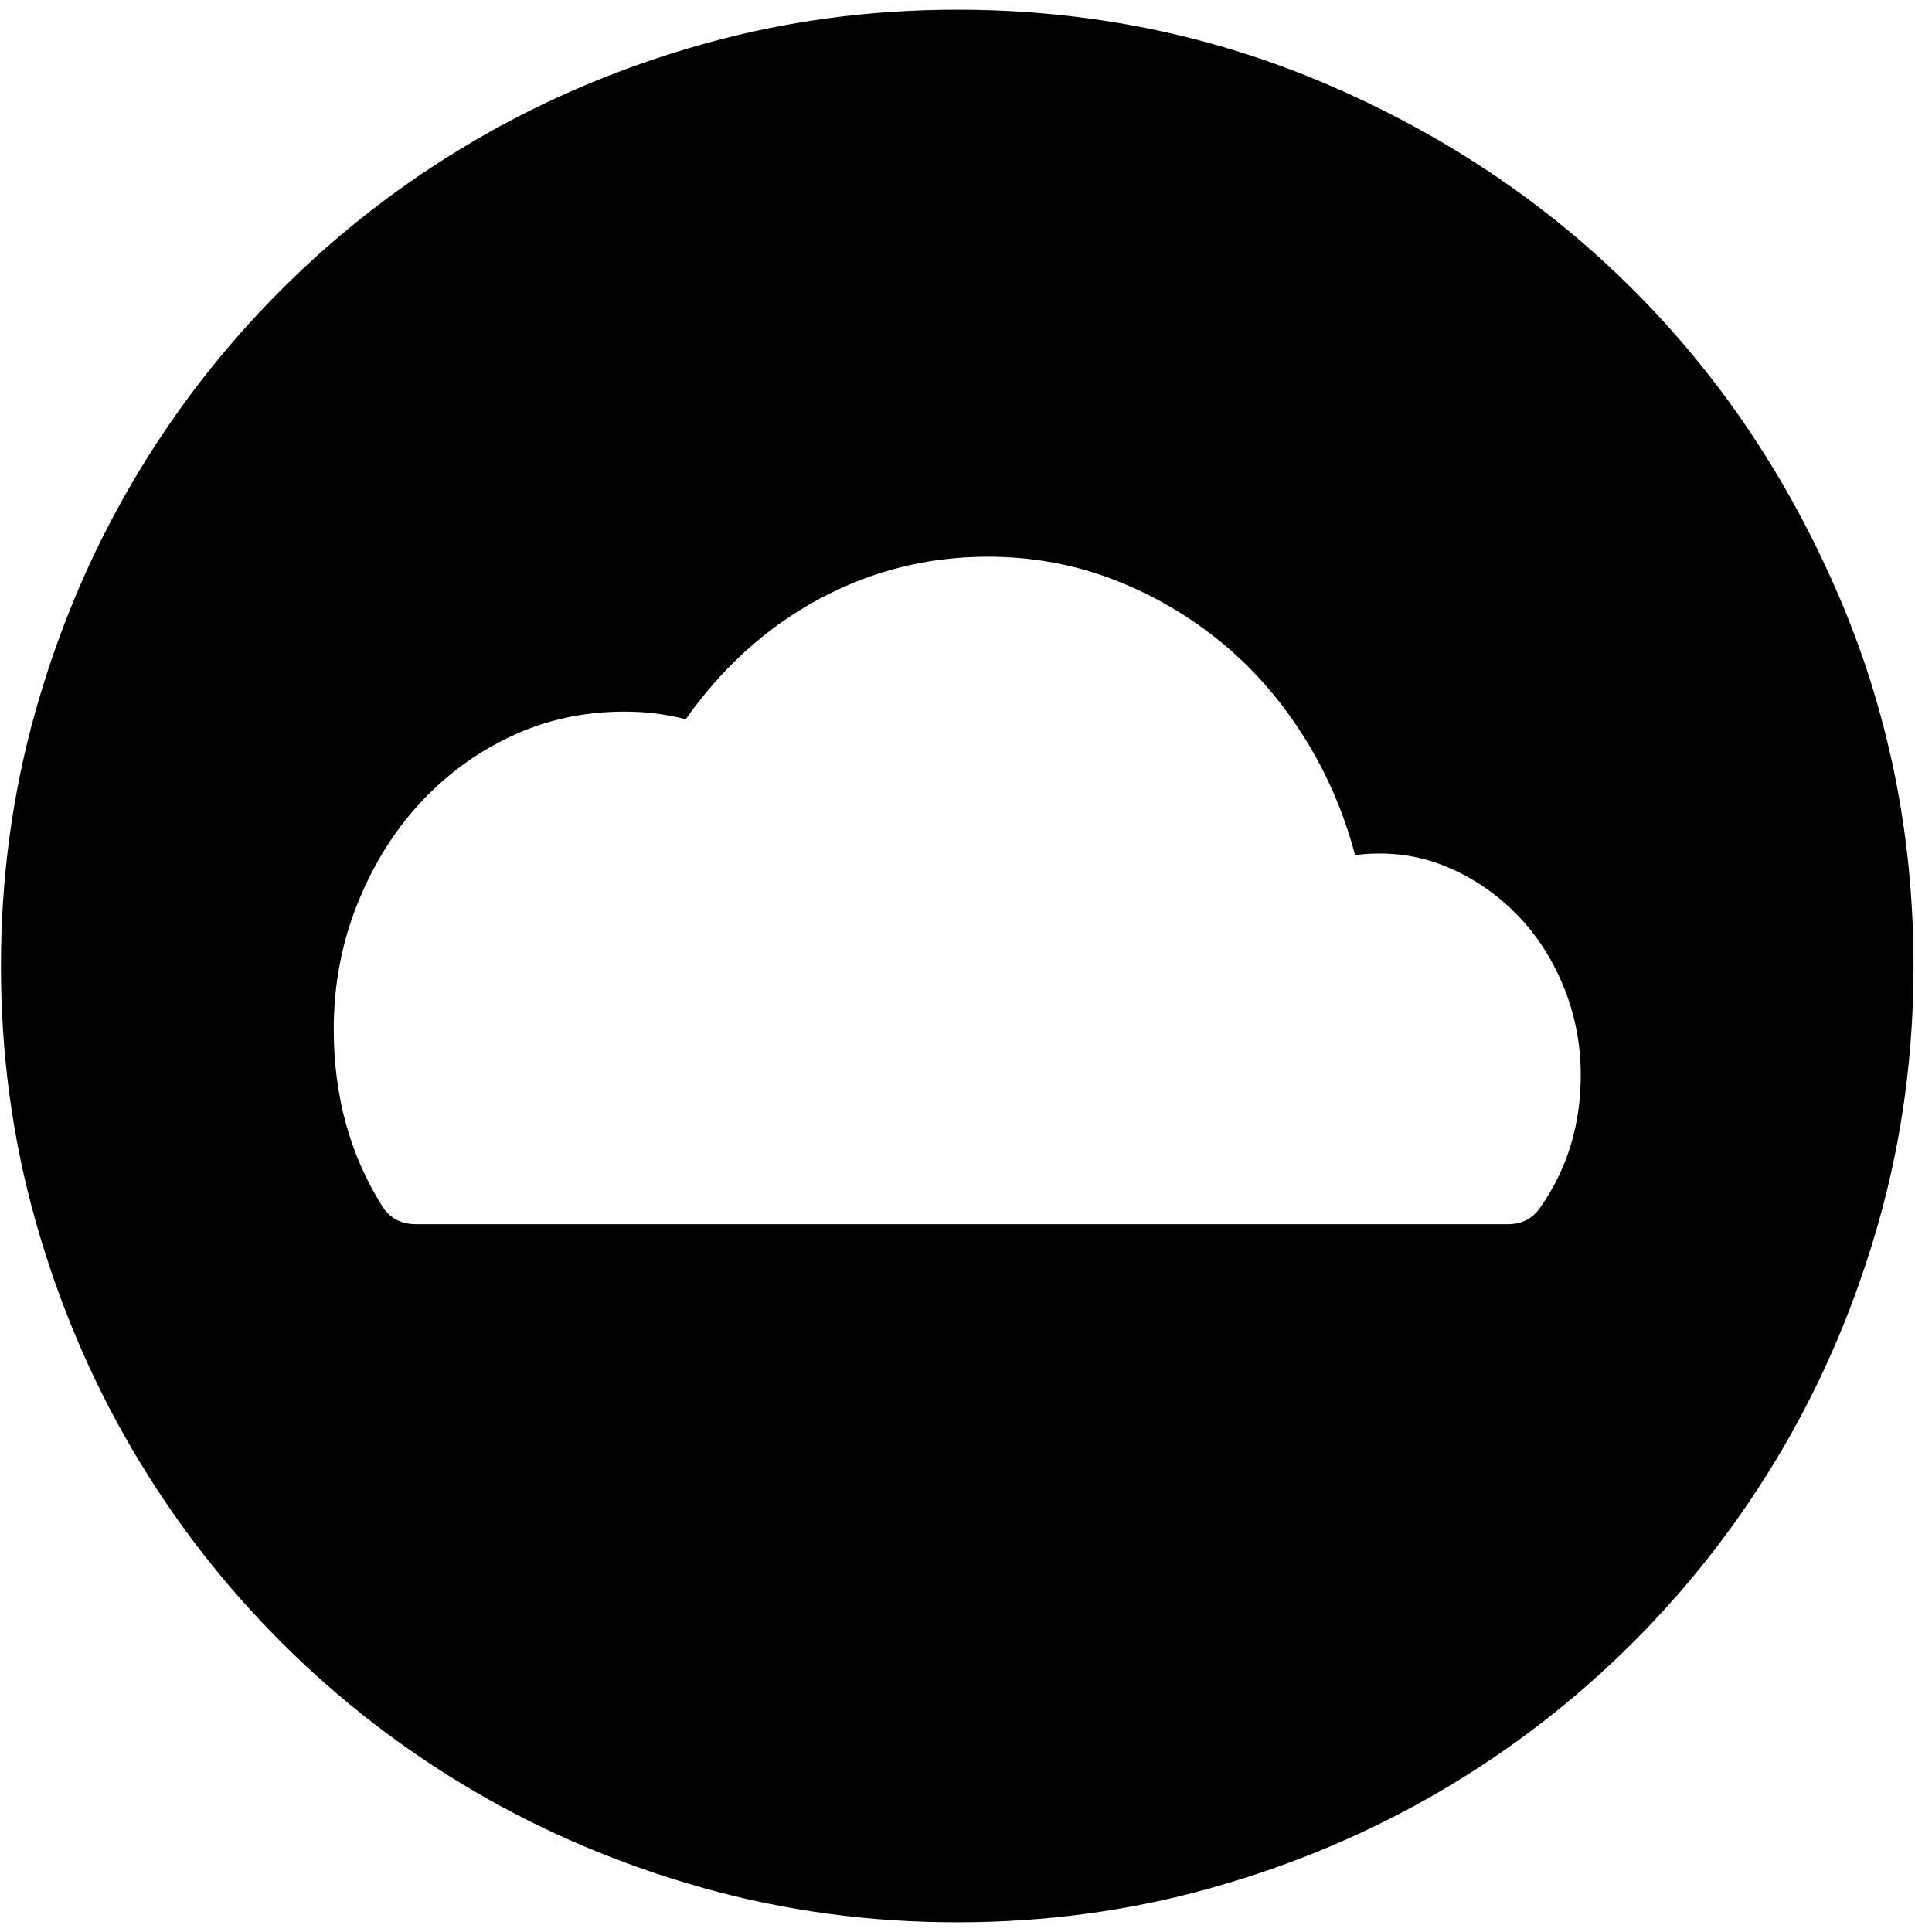
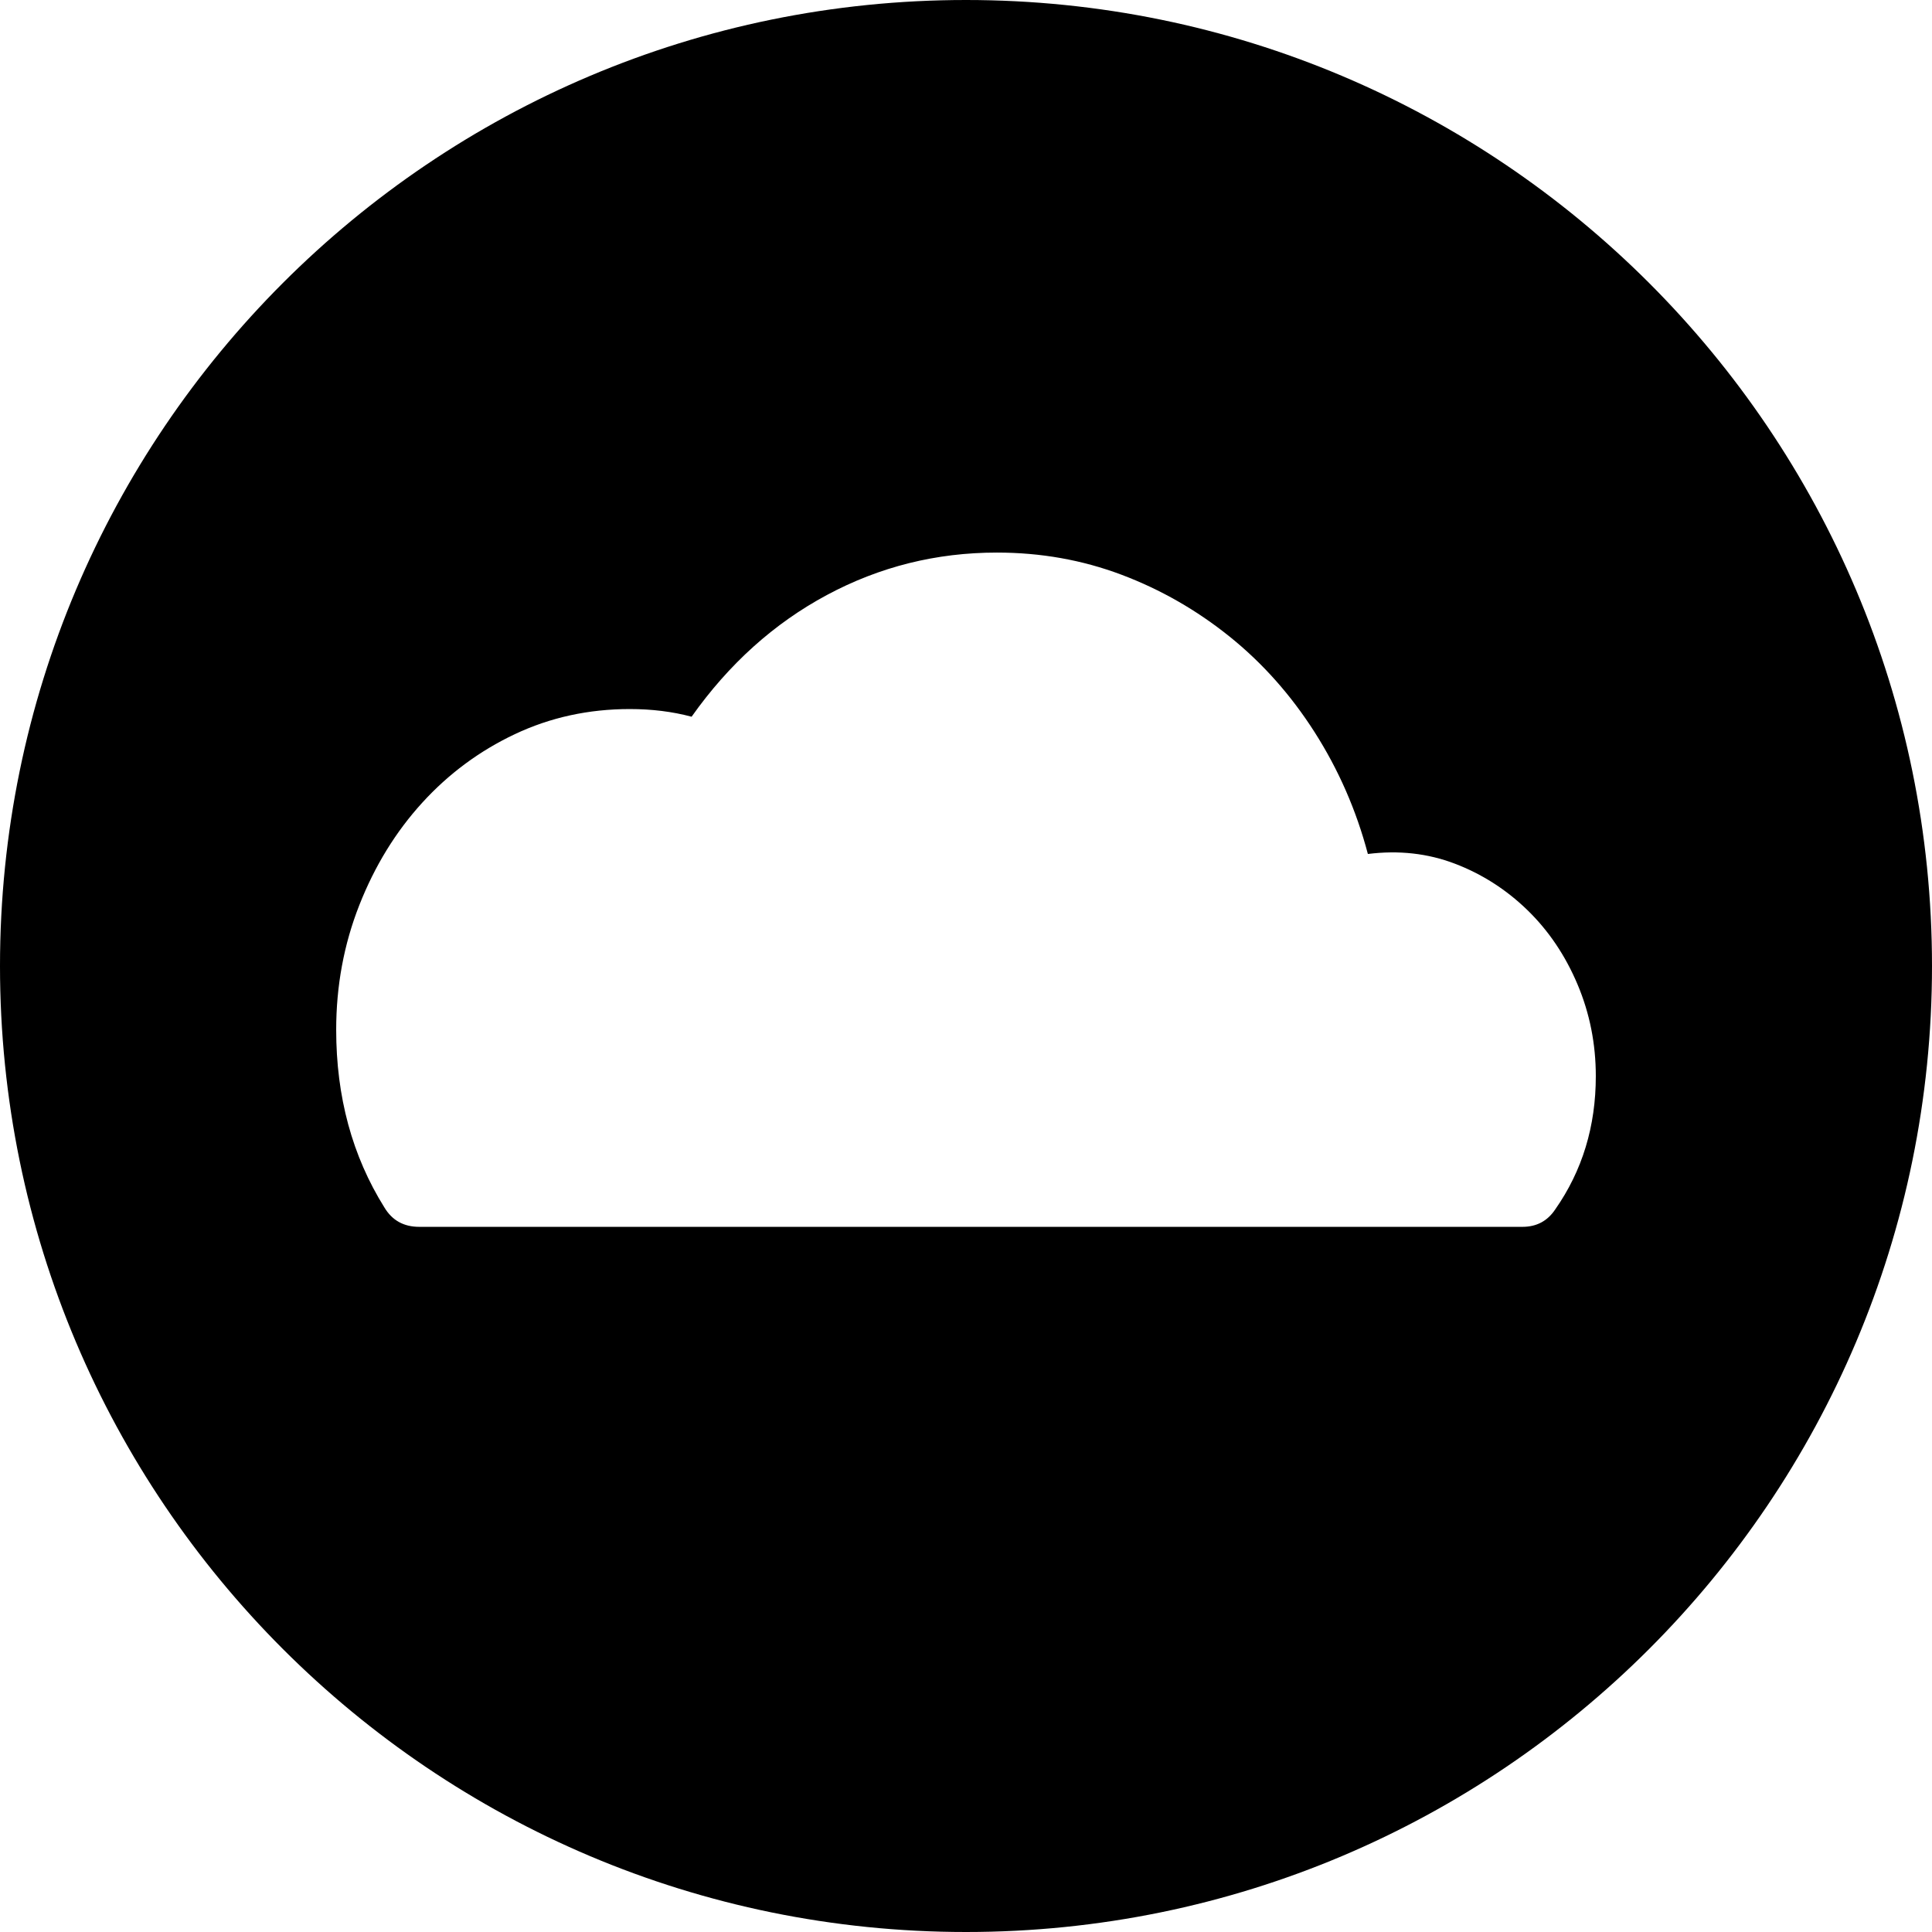
- <svg xmlns="http://www.w3.org/2000/svg" width="987.979" height="997.019" id="svg2" version="1.0">
+ <svg xmlns="http://www.w3.org/2000/svg" width="512" height="512" id="svg2" version="1.0">
  <defs id="defs4" />
-   <g id="layer1" transform="translate(-374.2178,422.7827)">
-     <g id="g4277" transform="matrix(0.987,0,0,-0.987,374.7073,371.8268)">
-       <path id="path4279" d="m 805,174 c 14,20 21,43 21,69 0,16.667 -3.167,32.5 -9.5,47.5 -6.333,15 -15,27.833 -26,38.5 -11,10.667 -23.5,18.667 -37.5,24 -14,5.333 -29,7 -45,5 -6,22.667 -15.167,43.667 -27.5,63 -12.333,19.333 -27,35.833 -44,49.5 -17,13.667 -35.667,24.333 -56,32 -20.333,7.667 -41.833,11.5 -64.5,11.5 -31.333,0 -60.667,-7.333 -88,-22 -27.333,-14.667 -50.667,-35.667 -70,-63 -10,2.667 -20.667,4 -32,4 -21.333,0 -41.167,-4.333 -59.5,-13 -18.333,-8.667 -34.333,-20.5 -48,-35.5 -13.667,-15 -24.5,-32.667 -32.5,-53 -8,-20.333 -12,-41.833 -12,-64.5 0,-34.667 8.333,-65.333 25,-92 4,-6.667 10,-10 18,-10 h 571 c 7.333,0 13,3 17,9 z M 500,800 c 68.667,0 133.5,-13.167 194.5,-39.5 61,-26.333 114,-62 159,-107 45,-45 80.667,-98 107,-159 26.333,-61 39.5,-125.833 39.5,-194.5 0,-46 -6,-90.333 -18,-133 -12,-42.667 -28.833,-82.5 -50.5,-119.5 -21.667,-37 -47.667,-70.667 -78,-101 -30.333,-30.333 -64,-56.333 -101,-78 -37,-21.667 -76.833,-38.5 -119.5,-50.5 -42.667,-12 -87,-18 -133,-18 -46,0 -90.333,6 -133,18 -42.667,12 -82.5,28.833 -119.5,50.5 -37,21.667 -70.667,47.667 -101,78 -30.333,30.333 -56.333,64 -78,101 C 46.833,84.5 30,124.333 18,167 6,209.667 0,254 0,300 c 0,46 6,90.333 18,133 12,42.667 28.833,82.5 50.5,119.5 21.667,37 47.667,70.667 78,101 30.333,30.333 64,56.333 101,78 37,21.667 76.833,38.5 119.5,50.5 42.667,12 87,18 133,18 z" style="fill:currentColor" />
-     </g>
+   <g id="layer1" transform="translate(-374.2178,-62.23637)">
+     <path style="fill:#000000;fill-opacity:1;stroke:none" d="M 256 0 C 114.615 3.7895613e-14 0 114.615 0 256 C 0 397.385 114.615 512 256 512 C 397.385 512 512 397.385 512 256 C 512 114.615 397.385 -5.6843419e-14 256 0 z M 264.188 146.438 C 275.793 146.438 286.808 148.387 297.219 152.312 C 307.629 156.238 317.171 161.721 325.875 168.719 C 334.579 175.716 342.092 184.164 348.406 194.062 C 354.721 203.961 359.428 214.707 362.5 226.312 C 370.692 225.288 378.363 226.144 385.531 228.875 C 392.699 231.606 399.118 235.695 404.75 241.156 C 410.382 246.618 414.82 253.195 418.062 260.875 C 421.305 268.555 422.906 276.654 422.906 285.188 C 422.906 298.5 419.324 310.26 412.156 320.5 C 410.108 323.572 407.223 325.125 403.469 325.125 L 111.094 325.125 C 106.998 325.125 103.923 323.414 101.875 320 C 93.341 306.346 89.094 290.656 89.094 272.906 C 89.094 261.301 91.123 250.286 95.219 239.875 C 99.315 229.464 104.877 220.43 111.875 212.75 C 118.873 205.07 127.051 199 136.438 194.562 C 145.824 190.125 155.984 187.906 166.906 187.906 C 172.709 187.906 178.161 188.572 183.281 189.938 C 193.18 175.943 205.131 165.197 219.125 157.688 C 233.119 150.178 248.145 146.438 264.188 146.438 z " transform="translate(374.2178,62.23637)" id="path3060" />
  </g>
</svg>
